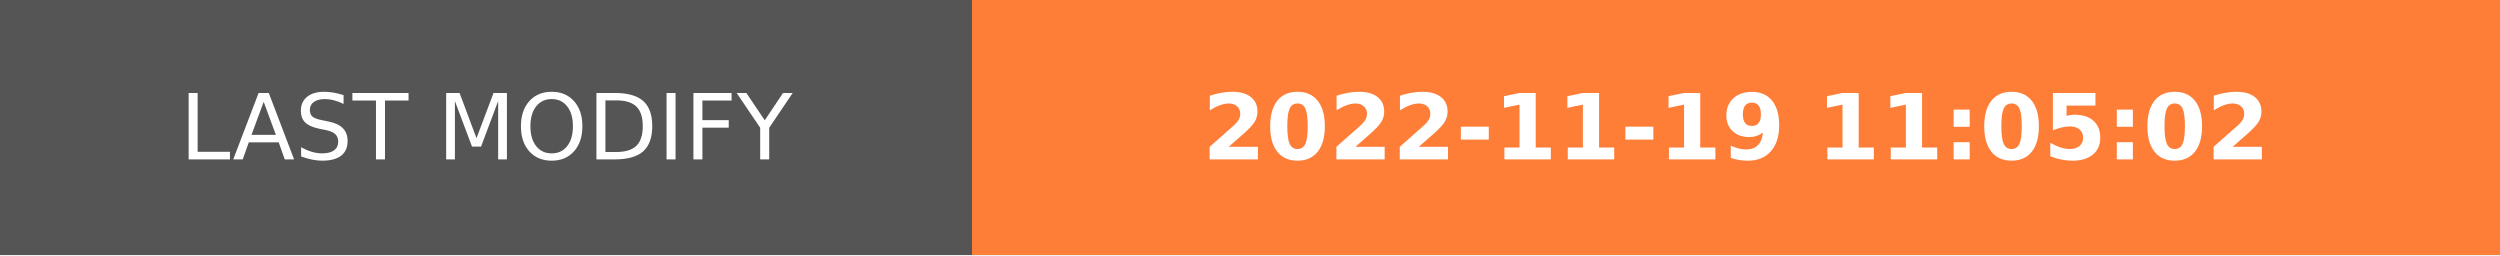
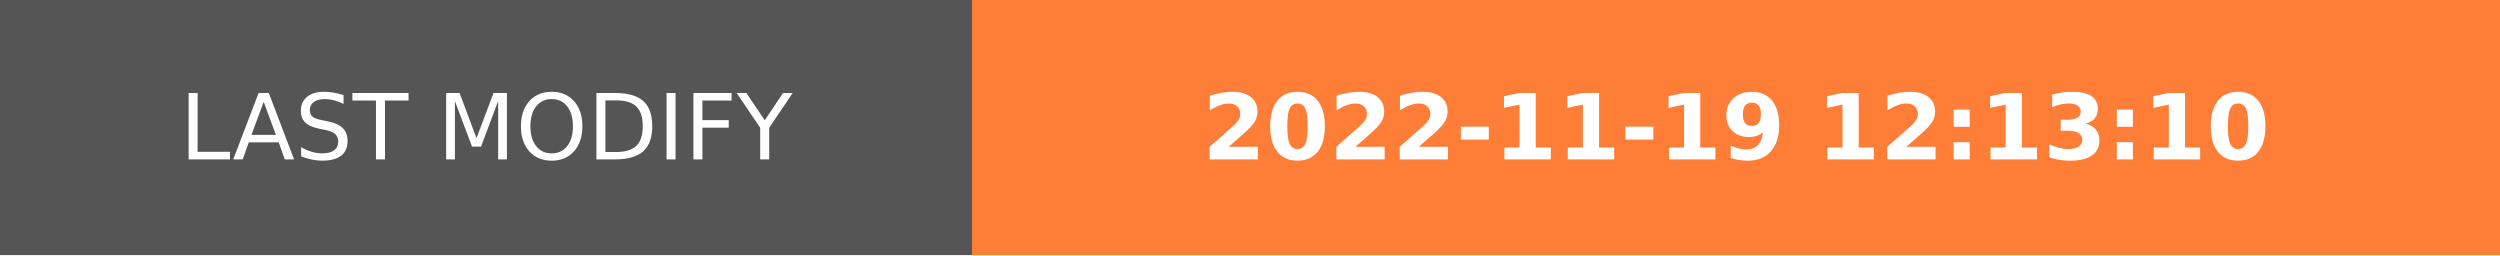
- <svg xmlns="http://www.w3.org/2000/svg" width="274.5" height="28" role="img" aria-label="LAST MODIFY: 2022-11-19 11:05:02">
+ <svg xmlns="http://www.w3.org/2000/svg" width="274.5" height="28" role="img" aria-label="LAST MODIFY: 2022-11-19 12:13:10">
  <g shape-rendering="crispEdges">
    <rect width="106.75" height="28" fill="#555" />
    <rect x="106.75" width="167.75" height="28" fill="#fe7d37" />
  </g>
  <g fill="#fff" text-anchor="middle" font-family="Verdana,Geneva,DejaVu Sans,sans-serif" text-rendering="geometricPrecision" font-size="100">
    <text transform="scale(.1)" x="533.75" y="175" textLength="827.5" fill="#fff">LAST MODIFY</text>
-     <text transform="scale(.1)" x="1906.25" y="175" textLength="1437.5" fill="#fff" font-weight="bold">2022-11-19 11:05:02</text>
+     <text transform="scale(.1)" x="1906.25" y="175" textLength="1437.5" fill="#fff" font-weight="bold">2022-11-19 12:13:10</text>
  </g>
</svg>
